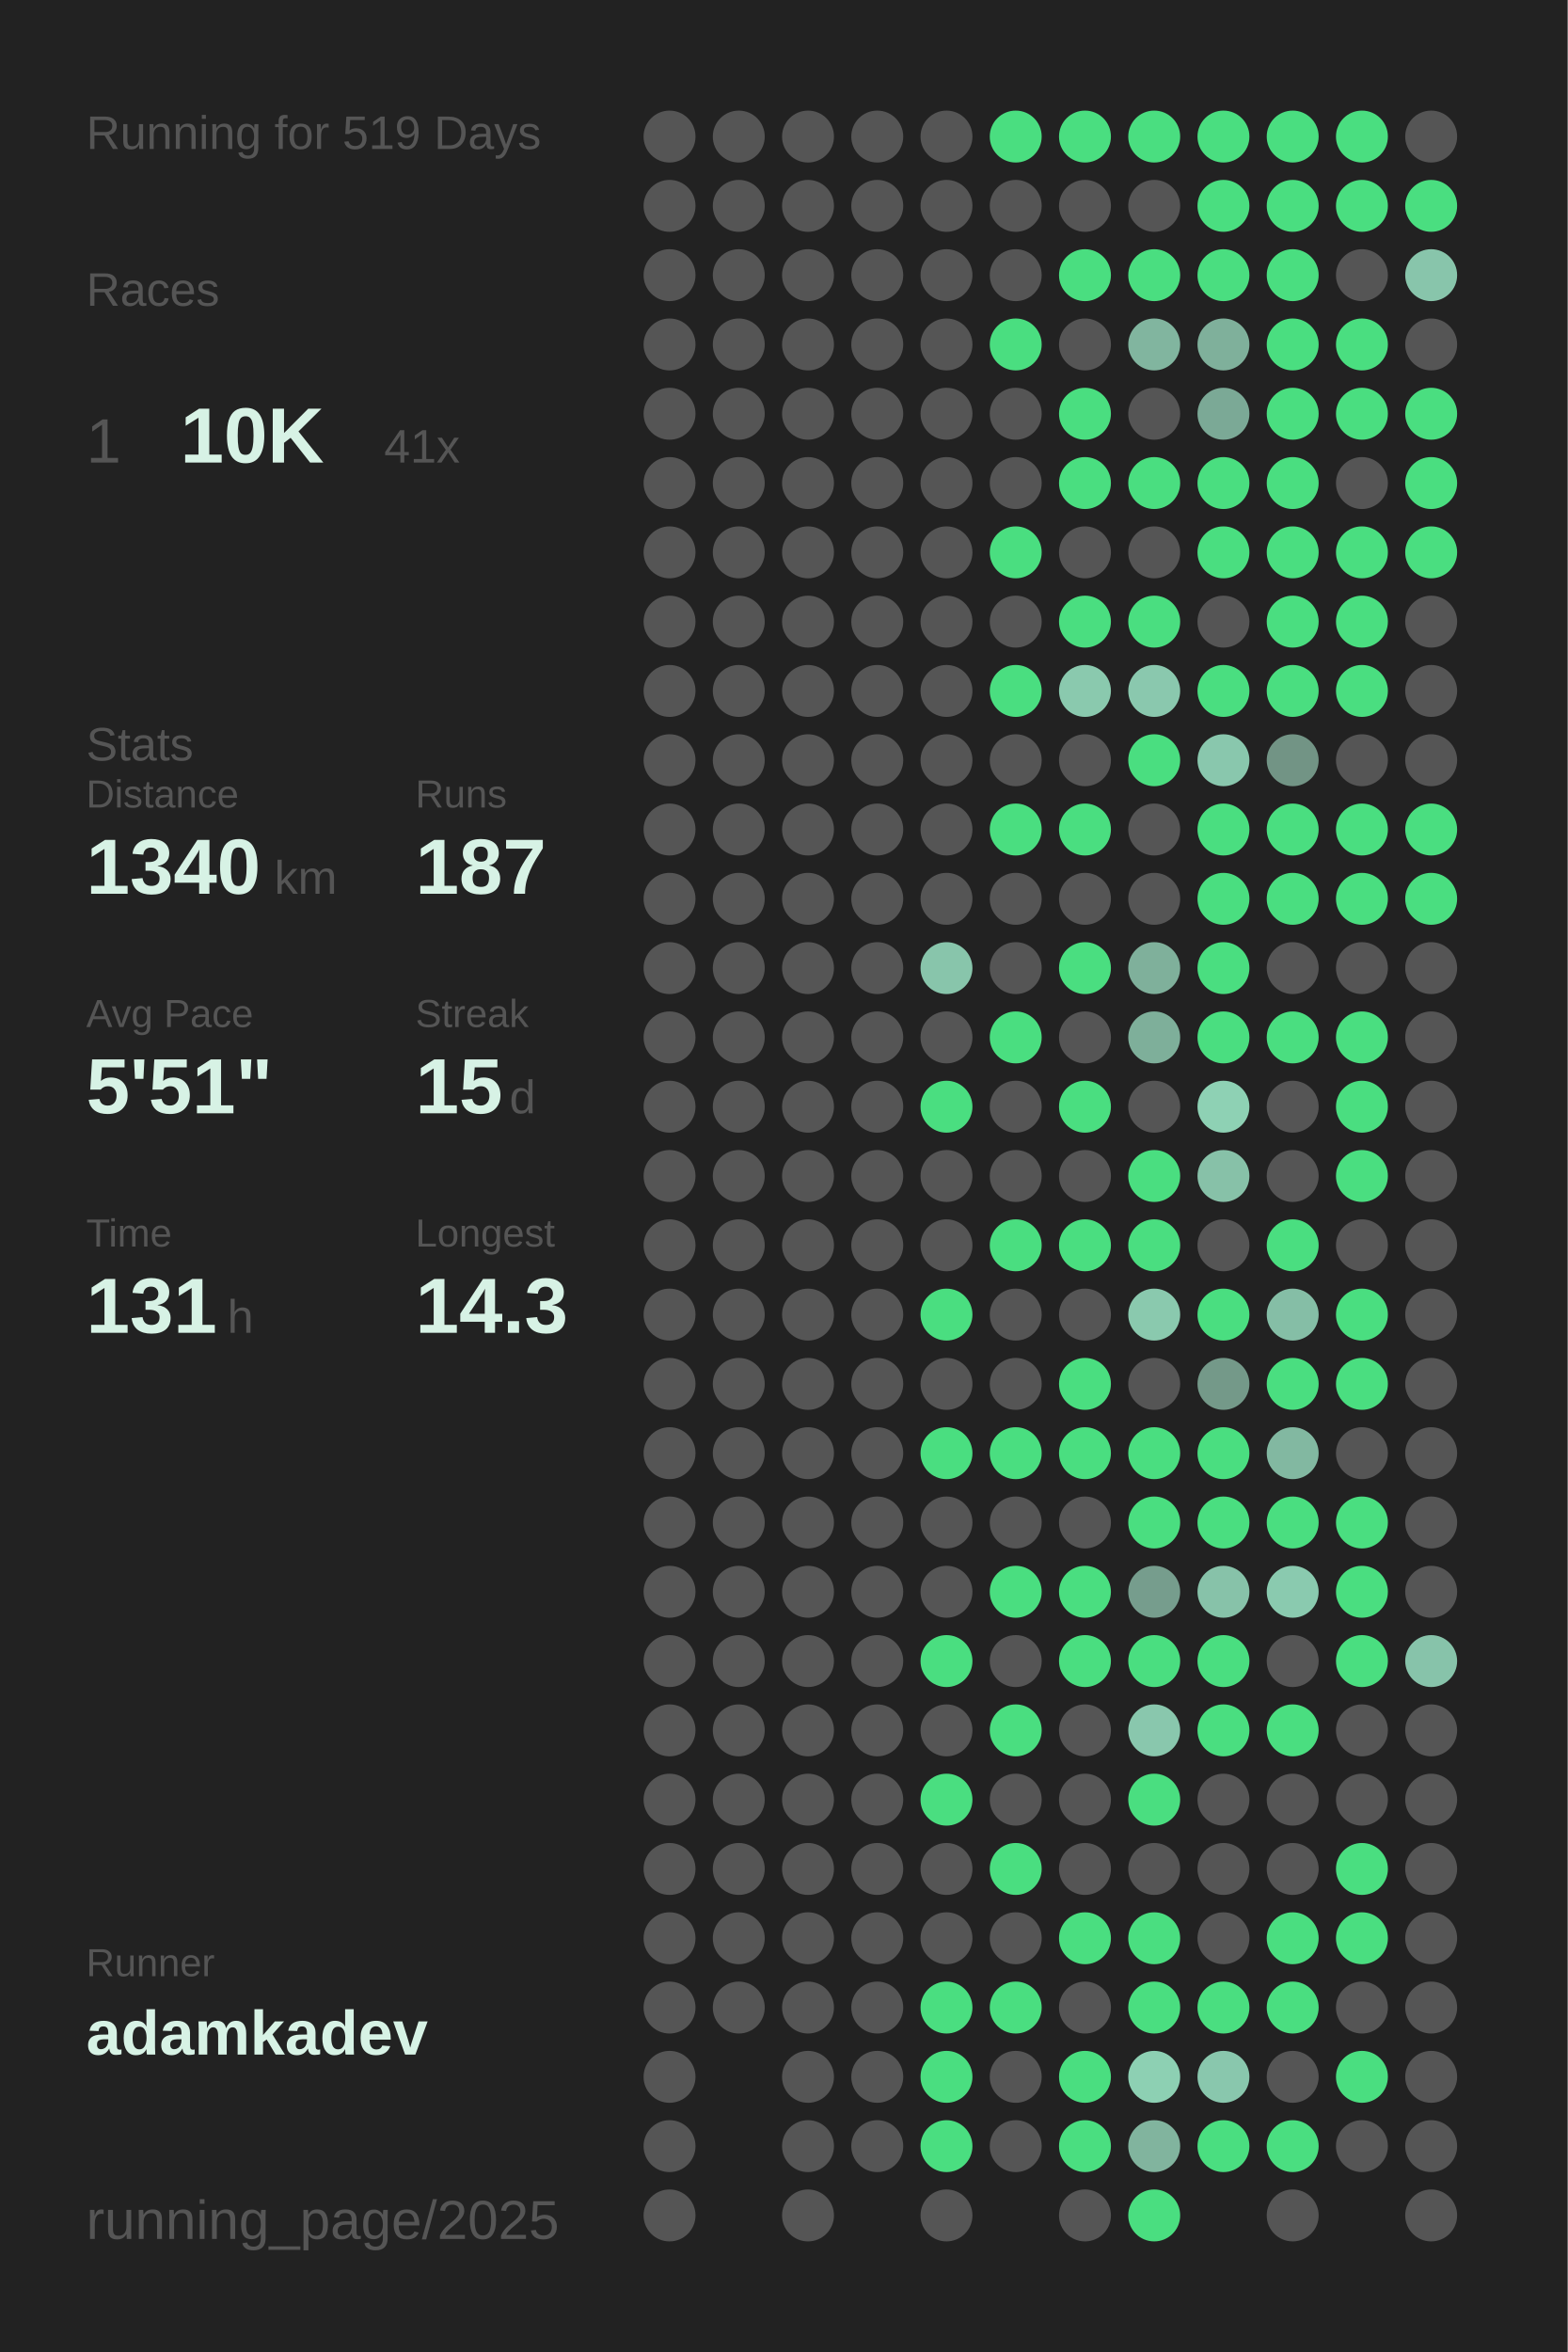
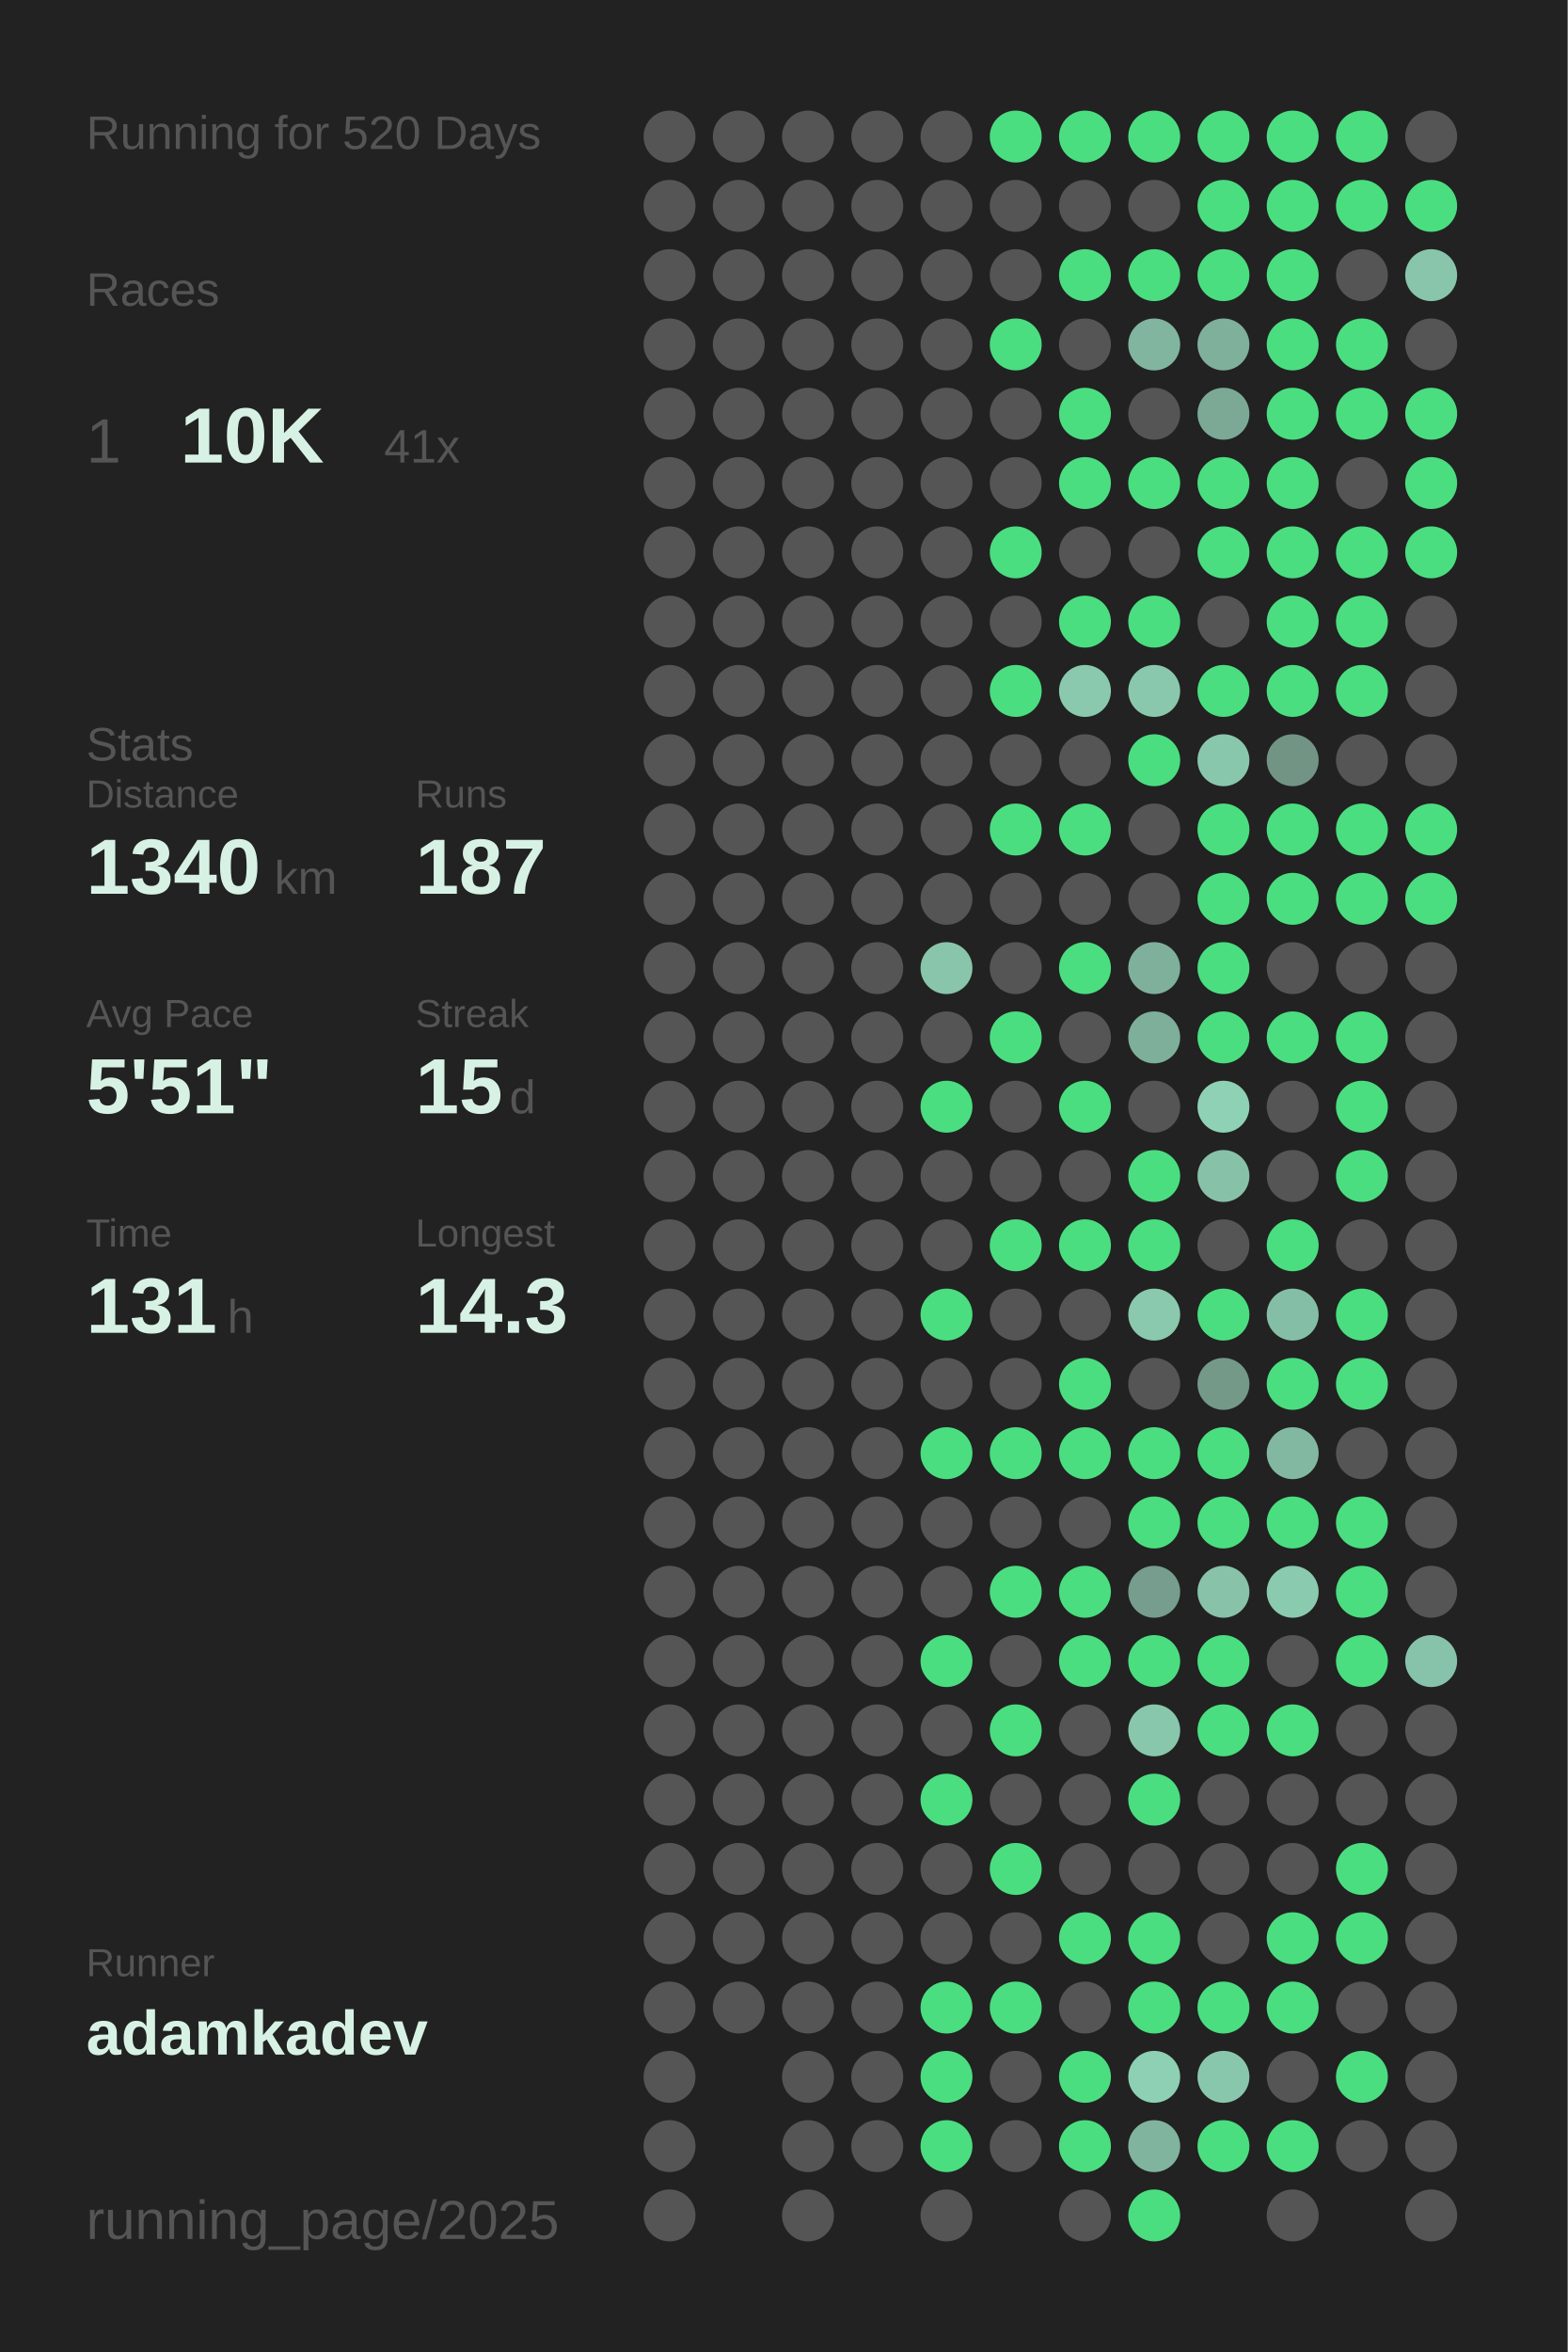
<svg xmlns="http://www.w3.org/2000/svg" baseProfile="full" height="300mm" version="1.1" viewBox="0,0,200,300" width="200mm">
  <defs />
  <rect fill="#222222" height="300" width="200" x="0" y="0" />
-   <text fill="#555555" style="font-size:6px; font-family:Arial;" x="11" y="19">Running for 519 Days</text>
+   <text fill="#555555" style="font-size:6px; font-family:Arial;" x="11" y="19">Running for 520 Days</text>
  <text fill="#555555" style="font-size:6px; font-family:Arial;" x="11" y="39">Races</text>
  <text fill="#555555" style="font-size:8px; font-family:Arial;" x="11" y="59">1</text>
  <text fill="#D7F2E5" style="font-size:10px; font-family:Arial; font-weight:bold;" x="23" y="59">10K</text>
  <text fill="#555555" style="font-size:6px; font-family:Arial;" x="49" y="59">41x</text>
  <text fill="#555555" style="font-size:6px; font-family:Arial;" x="11" y="97">Stats</text>
  <text fill="#555555" style="font-size:5px; font-family:Arial;" x="11" y="103">Distance</text>
  <text fill="#D7F2E5" style="font-size:10px; font-family:Arial; font-weight:bold;" x="11" y="114">1340</text>
  <text fill="#555555" style="font-size:6px; font-family:Arial;" x="35" y="114">km</text>
  <text fill="#555555" style="font-size:5px; font-family:Arial;" x="53" y="103">Runs</text>
  <text fill="#D7F2E5" style="font-size:10px; font-family:Arial; font-weight:bold;" x="53" y="114">187</text>
  <text fill="#555555" style="font-size:5px; font-family:Arial;" x="11" y="131">Avg Pace</text>
  <text fill="#D7F2E5" style="font-size:10px; font-family:Arial; font-weight:bold;" x="11" y="142">5'51"</text>
  <text fill="#555555" style="font-size:5px; font-family:Arial;" x="53" y="131">Streak</text>
  <text fill="#D7F2E5" style="font-size:10px; font-family:Arial; font-weight:bold;" x="53" y="142">15</text>
  <text fill="#555555" style="font-size:6px; font-family:Arial;" x="65" y="142">d</text>
  <text fill="#555555" style="font-size:5px; font-family:Arial;" x="11" y="159">Time</text>
  <text fill="#D7F2E5" style="font-size:10px; font-family:Arial; font-weight:bold;" x="11" y="170">131</text>
  <text fill="#555555" style="font-size:6px; font-family:Arial;" x="29" y="170">h</text>
  <text fill="#555555" style="font-size:5px; font-family:Arial;" x="53" y="159">Longest</text>
  <text fill="#D7F2E5" style="font-size:10px; font-family:Arial; font-weight:bold;" x="53" y="170">14.3</text>
  <text fill="#555555" style="font-size:5px; font-family:Arial;" x="11" y="252.065">Runner</text>
  <text fill="#D7F2E5" style="font-size:8px; font-family:Arial; font-weight:bold;" x="11" y="262.065">adamkadev</text>
  <text fill="#555555" style="font-size:7px; font-family:Arial;" x="11" y="285.581">running_page/2025</text>
  <circle cx="85.417" cy="17.419" fill="#555555" r="3.312" />
  <circle cx="85.417" cy="26.258" fill="#555555" r="3.312" />
  <circle cx="85.417" cy="35.097" fill="#555555" r="3.312" />
  <circle cx="85.417" cy="43.935" fill="#555555" r="3.312" />
  <circle cx="85.417" cy="52.774" fill="#555555" r="3.312" />
  <circle cx="85.417" cy="61.613" fill="#555555" r="3.312" />
  <circle cx="85.417" cy="70.452" fill="#555555" r="3.312" />
  <circle cx="85.417" cy="79.29" fill="#555555" r="3.312" />
  <circle cx="85.417" cy="88.129" fill="#555555" r="3.312" />
  <circle cx="85.417" cy="96.968" fill="#555555" r="3.312" />
  <circle cx="85.417" cy="105.806" fill="#555555" r="3.312" />
  <circle cx="85.417" cy="114.645" fill="#555555" r="3.312" />
  <circle cx="85.417" cy="123.484" fill="#555555" r="3.312" />
  <circle cx="85.417" cy="132.323" fill="#555555" r="3.312" />
  <circle cx="85.417" cy="141.161" fill="#555555" r="3.312" />
  <circle cx="85.417" cy="150" fill="#555555" r="3.312" />
  <circle cx="85.417" cy="158.839" fill="#555555" r="3.312" />
  <circle cx="85.417" cy="167.677" fill="#555555" r="3.312" />
  <circle cx="85.417" cy="176.516" fill="#555555" r="3.312" />
  <circle cx="85.417" cy="185.355" fill="#555555" r="3.312" />
  <circle cx="85.417" cy="194.194" fill="#555555" r="3.312" />
  <circle cx="85.417" cy="203.032" fill="#555555" r="3.312" />
  <circle cx="85.417" cy="211.871" fill="#555555" r="3.312" />
  <circle cx="85.417" cy="220.71" fill="#555555" r="3.312" />
  <circle cx="85.417" cy="229.548" fill="#555555" r="3.312" />
  <circle cx="85.417" cy="238.387" fill="#555555" r="3.312" />
  <circle cx="85.417" cy="247.226" fill="#555555" r="3.312" />
  <circle cx="85.417" cy="256.065" fill="#555555" r="3.312" />
  <circle cx="85.417" cy="264.903" fill="#555555" r="3.312" />
  <circle cx="85.417" cy="273.742" fill="#555555" r="3.312" />
  <circle cx="85.417" cy="282.581" fill="#555555" r="3.312" />
  <circle cx="94.25" cy="17.419" fill="#555555" r="3.312" />
  <circle cx="94.25" cy="26.258" fill="#555555" r="3.312" />
  <circle cx="94.25" cy="35.097" fill="#555555" r="3.312" />
  <circle cx="94.25" cy="43.935" fill="#555555" r="3.312" />
  <circle cx="94.25" cy="52.774" fill="#555555" r="3.312" />
  <circle cx="94.25" cy="61.613" fill="#555555" r="3.312" />
  <circle cx="94.25" cy="70.452" fill="#555555" r="3.312" />
  <circle cx="94.25" cy="79.29" fill="#555555" r="3.312" />
  <circle cx="94.25" cy="88.129" fill="#555555" r="3.312" />
  <circle cx="94.25" cy="96.968" fill="#555555" r="3.312" />
  <circle cx="94.25" cy="105.806" fill="#555555" r="3.312" />
  <circle cx="94.25" cy="114.645" fill="#555555" r="3.312" />
  <circle cx="94.25" cy="123.484" fill="#555555" r="3.312" />
  <circle cx="94.25" cy="132.323" fill="#555555" r="3.312" />
  <circle cx="94.25" cy="141.161" fill="#555555" r="3.312" />
  <circle cx="94.25" cy="150" fill="#555555" r="3.312" />
  <circle cx="94.25" cy="158.839" fill="#555555" r="3.312" />
  <circle cx="94.25" cy="167.677" fill="#555555" r="3.312" />
  <circle cx="94.25" cy="176.516" fill="#555555" r="3.312" />
  <circle cx="94.25" cy="185.355" fill="#555555" r="3.312" />
  <circle cx="94.25" cy="194.194" fill="#555555" r="3.312" />
  <circle cx="94.25" cy="203.032" fill="#555555" r="3.312" />
  <circle cx="94.25" cy="211.871" fill="#555555" r="3.312" />
  <circle cx="94.25" cy="220.71" fill="#555555" r="3.312" />
  <circle cx="94.25" cy="229.548" fill="#555555" r="3.312" />
  <circle cx="94.25" cy="238.387" fill="#555555" r="3.312" />
  <circle cx="94.25" cy="247.226" fill="#555555" r="3.312" />
  <circle cx="94.25" cy="256.065" fill="#555555" r="3.312" />
  <circle cx="103.083" cy="17.419" fill="#555555" r="3.312" />
  <circle cx="103.083" cy="26.258" fill="#555555" r="3.312" />
  <circle cx="103.083" cy="35.097" fill="#555555" r="3.312" />
  <circle cx="103.083" cy="43.935" fill="#555555" r="3.312" />
  <circle cx="103.083" cy="52.774" fill="#555555" r="3.312" />
  <circle cx="103.083" cy="61.613" fill="#555555" r="3.312" />
  <circle cx="103.083" cy="70.452" fill="#555555" r="3.312" />
  <circle cx="103.083" cy="79.29" fill="#555555" r="3.312" />
  <circle cx="103.083" cy="88.129" fill="#555555" r="3.312" />
  <circle cx="103.083" cy="96.968" fill="#555555" r="3.312" />
  <circle cx="103.083" cy="105.806" fill="#555555" r="3.312" />
  <circle cx="103.083" cy="114.645" fill="#555555" r="3.312" />
  <circle cx="103.083" cy="123.484" fill="#555555" r="3.312" />
  <circle cx="103.083" cy="132.323" fill="#555555" r="3.312" />
  <circle cx="103.083" cy="141.161" fill="#555555" r="3.312" />
  <circle cx="103.083" cy="150" fill="#555555" r="3.312" />
  <circle cx="103.083" cy="158.839" fill="#555555" r="3.312" />
  <circle cx="103.083" cy="167.677" fill="#555555" r="3.312" />
  <circle cx="103.083" cy="176.516" fill="#555555" r="3.312" />
  <circle cx="103.083" cy="185.355" fill="#555555" r="3.312" />
  <circle cx="103.083" cy="194.194" fill="#555555" r="3.312" />
  <circle cx="103.083" cy="203.032" fill="#555555" r="3.312" />
  <circle cx="103.083" cy="211.871" fill="#555555" r="3.312" />
  <circle cx="103.083" cy="220.71" fill="#555555" r="3.312" />
  <circle cx="103.083" cy="229.548" fill="#555555" r="3.312" />
  <circle cx="103.083" cy="238.387" fill="#555555" r="3.312" />
  <circle cx="103.083" cy="247.226" fill="#555555" r="3.312" />
  <circle cx="103.083" cy="256.065" fill="#555555" r="3.312" />
  <circle cx="103.083" cy="264.903" fill="#555555" r="3.312" />
  <circle cx="103.083" cy="273.742" fill="#555555" r="3.312" />
  <circle cx="103.083" cy="282.581" fill="#555555" r="3.312" />
  <circle cx="111.917" cy="17.419" fill="#555555" r="3.312" />
  <circle cx="111.917" cy="26.258" fill="#555555" r="3.312" />
  <circle cx="111.917" cy="35.097" fill="#555555" r="3.312" />
  <circle cx="111.917" cy="43.935" fill="#555555" r="3.312" />
  <circle cx="111.917" cy="52.774" fill="#555555" r="3.312" />
  <circle cx="111.917" cy="61.613" fill="#555555" r="3.312" />
  <circle cx="111.917" cy="70.452" fill="#555555" r="3.312" />
  <circle cx="111.917" cy="79.29" fill="#555555" r="3.312" />
  <circle cx="111.917" cy="88.129" fill="#555555" r="3.312" />
  <circle cx="111.917" cy="96.968" fill="#555555" r="3.312" />
  <circle cx="111.917" cy="105.806" fill="#555555" r="3.312" />
  <circle cx="111.917" cy="114.645" fill="#555555" r="3.312" />
  <circle cx="111.917" cy="123.484" fill="#555555" r="3.312" />
  <circle cx="111.917" cy="132.323" fill="#555555" r="3.312" />
  <circle cx="111.917" cy="141.161" fill="#555555" r="3.312" />
  <circle cx="111.917" cy="150" fill="#555555" r="3.312" />
  <circle cx="111.917" cy="158.839" fill="#555555" r="3.312" />
  <circle cx="111.917" cy="167.677" fill="#555555" r="3.312" />
  <circle cx="111.917" cy="176.516" fill="#555555" r="3.312" />
  <circle cx="111.917" cy="185.355" fill="#555555" r="3.312" />
  <circle cx="111.917" cy="194.194" fill="#555555" r="3.312" />
  <circle cx="111.917" cy="203.032" fill="#555555" r="3.312" />
  <circle cx="111.917" cy="211.871" fill="#555555" r="3.312" />
  <circle cx="111.917" cy="220.71" fill="#555555" r="3.312" />
  <circle cx="111.917" cy="229.548" fill="#555555" r="3.312" />
  <circle cx="111.917" cy="238.387" fill="#555555" r="3.312" />
  <circle cx="111.917" cy="247.226" fill="#555555" r="3.312" />
  <circle cx="111.917" cy="256.065" fill="#555555" r="3.312" />
  <circle cx="111.917" cy="264.903" fill="#555555" r="3.312" />
  <circle cx="111.917" cy="273.742" fill="#555555" r="3.312" />
  <circle cx="120.75" cy="17.419" fill="#555555" r="3.312" />
  <circle cx="120.75" cy="26.258" fill="#555555" r="3.312" />
  <circle cx="120.75" cy="35.097" fill="#555555" r="3.312" />
  <circle cx="120.75" cy="43.935" fill="#555555" r="3.312" />
  <circle cx="120.75" cy="52.774" fill="#555555" r="3.312" />
  <circle cx="120.75" cy="61.613" fill="#555555" r="3.312" />
  <circle cx="120.75" cy="70.452" fill="#555555" r="3.312" />
  <circle cx="120.75" cy="79.29" fill="#555555" r="3.312" />
  <circle cx="120.75" cy="88.129" fill="#555555" r="3.312" />
  <circle cx="120.75" cy="96.968" fill="#555555" r="3.312" />
  <circle cx="120.75" cy="105.806" fill="#555555" r="3.312" />
  <circle cx="120.75" cy="114.645" fill="#555555" r="3.312" />
  <circle cx="120.75" cy="123.484" fill="#88c5ab" r="3.312" />
  <circle cx="120.75" cy="132.323" fill="#555555" r="3.312" />
  <circle cx="120.75" cy="141.161" fill="#4ADE80" r="3.312" />
  <circle cx="120.75" cy="150" fill="#555555" r="3.312" />
  <circle cx="120.75" cy="158.839" fill="#555555" r="3.312" />
  <circle cx="120.75" cy="167.677" fill="#4ADE80" r="3.312" />
  <circle cx="120.75" cy="176.516" fill="#555555" r="3.312" />
  <circle cx="120.75" cy="185.355" fill="#4ADE80" r="3.312" />
  <circle cx="120.75" cy="194.194" fill="#555555" r="3.312" />
  <circle cx="120.75" cy="203.032" fill="#555555" r="3.312" />
  <circle cx="120.75" cy="211.871" fill="#4ADE80" r="3.312" />
  <circle cx="120.75" cy="220.71" fill="#555555" r="3.312" />
  <circle cx="120.75" cy="229.548" fill="#4ADE80" r="3.312" />
  <circle cx="120.75" cy="238.387" fill="#555555" r="3.312" />
  <circle cx="120.75" cy="247.226" fill="#555555" r="3.312" />
  <circle cx="120.75" cy="256.065" fill="#4ADE80" r="3.312" />
  <circle cx="120.75" cy="264.903" fill="#4ADE80" r="3.312" />
  <circle cx="120.75" cy="273.742" fill="#4ADE80" r="3.312" />
  <circle cx="120.75" cy="282.581" fill="#555555" r="3.312" />
  <circle cx="129.583" cy="17.419" fill="#4ADE80" r="3.312" />
  <circle cx="129.583" cy="26.258" fill="#555555" r="3.312" />
  <circle cx="129.583" cy="35.097" fill="#555555" r="3.312" />
  <circle cx="129.583" cy="43.935" fill="#4ADE80" r="3.312" />
  <circle cx="129.583" cy="52.774" fill="#555555" r="3.312" />
  <circle cx="129.583" cy="61.613" fill="#555555" r="3.312" />
  <circle cx="129.583" cy="70.452" fill="#4ADE80" r="3.312" />
  <circle cx="129.583" cy="79.29" fill="#555555" r="3.312" />
  <circle cx="129.583" cy="88.129" fill="#4ADE80" r="3.312" />
  <circle cx="129.583" cy="96.968" fill="#555555" r="3.312" />
  <circle cx="129.583" cy="105.806" fill="#4ADE80" r="3.312" />
  <circle cx="129.583" cy="114.645" fill="#555555" r="3.312" />
  <circle cx="129.583" cy="123.484" fill="#555555" r="3.312" />
  <circle cx="129.583" cy="132.323" fill="#4ADE80" r="3.312" />
  <circle cx="129.583" cy="141.161" fill="#555555" r="3.312" />
  <circle cx="129.583" cy="150" fill="#555555" r="3.312" />
  <circle cx="129.583" cy="158.839" fill="#4ADE80" r="3.312" />
  <circle cx="129.583" cy="167.677" fill="#555555" r="3.312" />
  <circle cx="129.583" cy="176.516" fill="#555555" r="3.312" />
  <circle cx="129.583" cy="185.355" fill="#4ADE80" r="3.312" />
  <circle cx="129.583" cy="194.194" fill="#555555" r="3.312" />
  <circle cx="129.583" cy="203.032" fill="#4ADE80" r="3.312" />
  <circle cx="129.583" cy="211.871" fill="#555555" r="3.312" />
  <circle cx="129.583" cy="220.71" fill="#4ADE80" r="3.312" />
  <circle cx="129.583" cy="229.548" fill="#555555" r="3.312" />
  <circle cx="129.583" cy="238.387" fill="#4ADE80" r="3.312" />
  <circle cx="129.583" cy="247.226" fill="#555555" r="3.312" />
  <circle cx="129.583" cy="256.065" fill="#4ADE80" r="3.312" />
  <circle cx="129.583" cy="264.903" fill="#555555" r="3.312" />
  <circle cx="129.583" cy="273.742" fill="#555555" r="3.312" />
  <circle cx="138.417" cy="17.419" fill="#4ADE80" r="3.312" />
  <circle cx="138.417" cy="26.258" fill="#555555" r="3.312" />
  <circle cx="138.417" cy="35.097" fill="#4ADE80" r="3.312" />
  <circle cx="138.417" cy="43.935" fill="#555555" r="3.312" />
  <circle cx="138.417" cy="52.774" fill="#4ADE80" r="3.312" />
  <circle cx="138.417" cy="61.613" fill="#4ADE80" r="3.312" />
  <circle cx="138.417" cy="70.452" fill="#555555" r="3.312" />
  <circle cx="138.417" cy="79.29" fill="#4ADE80" r="3.312" />
  <circle cx="138.417" cy="88.129" fill="#8ac9ae" r="3.312" />
  <circle cx="138.417" cy="96.968" fill="#555555" r="3.312" />
  <circle cx="138.417" cy="105.806" fill="#4ADE80" r="3.312" />
  <circle cx="138.417" cy="114.645" fill="#555555" r="3.312" />
  <circle cx="138.417" cy="123.484" fill="#4ADE80" r="3.312" />
  <circle cx="138.417" cy="132.323" fill="#555555" r="3.312" />
  <circle cx="138.417" cy="141.161" fill="#4ADE80" r="3.312" />
  <circle cx="138.417" cy="150" fill="#555555" r="3.312" />
  <circle cx="138.417" cy="158.839" fill="#4ADE80" r="3.312" />
  <circle cx="138.417" cy="167.677" fill="#555555" r="3.312" />
  <circle cx="138.417" cy="176.516" fill="#4ADE80" r="3.312" />
  <circle cx="138.417" cy="185.355" fill="#4ADE80" r="3.312" />
  <circle cx="138.417" cy="194.194" fill="#555555" r="3.312" />
  <circle cx="138.417" cy="203.032" fill="#4ADE80" r="3.312" />
  <circle cx="138.417" cy="211.871" fill="#4ADE80" r="3.312" />
  <circle cx="138.417" cy="220.71" fill="#555555" r="3.312" />
  <circle cx="138.417" cy="229.548" fill="#555555" r="3.312" />
  <circle cx="138.417" cy="238.387" fill="#555555" r="3.312" />
  <circle cx="138.417" cy="247.226" fill="#4ADE80" r="3.312" />
  <circle cx="138.417" cy="256.065" fill="#555555" r="3.312" />
  <circle cx="138.417" cy="264.903" fill="#4ADE80" r="3.312" />
  <circle cx="138.417" cy="273.742" fill="#4ADE80" r="3.312" />
  <circle cx="138.417" cy="282.581" fill="#555555" r="3.312" />
  <circle cx="147.25" cy="17.419" fill="#4ADE80" r="3.312" />
  <circle cx="147.25" cy="26.258" fill="#555555" r="3.312" />
  <circle cx="147.25" cy="35.097" fill="#4ADE80" r="3.312" />
  <circle cx="147.25" cy="43.935" fill="#81b59f" r="3.312" />
  <circle cx="147.25" cy="52.774" fill="#555555" r="3.312" />
  <circle cx="147.25" cy="61.613" fill="#4ADE80" r="3.312" />
  <circle cx="147.25" cy="70.452" fill="#555555" r="3.312" />
  <circle cx="147.25" cy="79.29" fill="#4ADE80" r="3.312" />
  <circle cx="147.25" cy="88.129" fill="#8ac8ae" r="3.312" />
  <circle cx="147.25" cy="96.968" fill="#4ADE80" r="3.312" />
  <circle cx="147.25" cy="105.806" fill="#555555" r="3.312" />
  <circle cx="147.25" cy="114.645" fill="#555555" r="3.312" />
  <circle cx="147.25" cy="123.484" fill="#7fb09b" r="3.312" />
  <circle cx="147.25" cy="132.323" fill="#7eaf9a" r="3.312" />
  <circle cx="147.25" cy="141.161" fill="#555555" r="3.312" />
  <circle cx="147.25" cy="150" fill="#4ADE80" r="3.312" />
  <circle cx="147.25" cy="158.839" fill="#4ADE80" r="3.312" />
  <circle cx="147.25" cy="167.677" fill="#8ac9ae" r="3.312" />
  <circle cx="147.25" cy="176.516" fill="#555555" r="3.312" />
  <circle cx="147.25" cy="185.355" fill="#4ADE80" r="3.312" />
  <circle cx="147.25" cy="194.194" fill="#4ADE80" r="3.312" />
  <circle cx="147.25" cy="203.032" fill="#769d8d" r="3.312" />
  <circle cx="147.25" cy="211.871" fill="#4ADE80" r="3.312" />
  <circle cx="147.25" cy="220.71" fill="#89c7ad" r="3.312" />
  <circle cx="147.25" cy="229.548" fill="#4ADE80" r="3.312" />
  <circle cx="147.25" cy="238.387" fill="#555555" r="3.312" />
  <circle cx="147.25" cy="247.226" fill="#4ADE80" r="3.312" />
  <circle cx="147.25" cy="256.065" fill="#4ADE80" r="3.312" />
  <circle cx="147.25" cy="264.903" fill="#8dd0b3" r="3.312" />
  <circle cx="147.25" cy="273.742" fill="#81b49e" r="3.312" />
  <circle cx="147.25" cy="282.581" fill="#4ADE80" r="3.312" />
  <circle cx="156.083" cy="17.419" fill="#4ADE80" r="3.312" />
  <circle cx="156.083" cy="26.258" fill="#4ADE80" r="3.312" />
  <circle cx="156.083" cy="35.097" fill="#4ADE80" r="3.312" />
  <circle cx="156.083" cy="43.935" fill="#7fb09b" r="3.312" />
  <circle cx="156.083" cy="52.774" fill="#7ba996" r="3.312" />
  <circle cx="156.083" cy="61.613" fill="#4ADE80" r="3.312" />
  <circle cx="156.083" cy="70.452" fill="#4ADE80" r="3.312" />
  <circle cx="156.083" cy="79.29" fill="#555555" r="3.312" />
  <circle cx="156.083" cy="88.129" fill="#4ADE80" r="3.312" />
  <circle cx="156.083" cy="96.968" fill="#89c7ad" r="3.312" />
  <circle cx="156.083" cy="105.806" fill="#4ADE80" r="3.312" />
  <circle cx="156.083" cy="114.645" fill="#4ADE80" r="3.312" />
  <circle cx="156.083" cy="123.484" fill="#4ADE80" r="3.312" />
  <circle cx="156.083" cy="132.323" fill="#4ADE80" r="3.312" />
  <circle cx="156.083" cy="141.161" fill="#8ed1b4" r="3.312" />
  <circle cx="156.083" cy="150" fill="#87c1a8" r="3.312" />
  <circle cx="156.083" cy="158.839" fill="#555555" r="3.312" />
  <circle cx="156.083" cy="167.677" fill="#4ADE80" r="3.312" />
  <circle cx="156.083" cy="176.516" fill="#749989" r="3.312" />
  <circle cx="156.083" cy="185.355" fill="#4ADE80" r="3.312" />
  <circle cx="156.083" cy="194.194" fill="#4ADE80" r="3.312" />
  <circle cx="156.083" cy="203.032" fill="#87c2a9" r="3.312" />
  <circle cx="156.083" cy="211.871" fill="#4ADE80" r="3.312" />
  <circle cx="156.083" cy="220.71" fill="#4ADE80" r="3.312" />
  <circle cx="156.083" cy="229.548" fill="#555555" r="3.312" />
  <circle cx="156.083" cy="238.387" fill="#555555" r="3.312" />
  <circle cx="156.083" cy="247.226" fill="#555555" r="3.312" />
  <circle cx="156.083" cy="256.065" fill="#4ADE80" r="3.312" />
  <circle cx="156.083" cy="264.903" fill="#89c7ad" r="3.312" />
  <circle cx="156.083" cy="273.742" fill="#4ADE80" r="3.312" />
  <circle cx="164.917" cy="17.419" fill="#4ADE80" r="3.312" />
  <circle cx="164.917" cy="26.258" fill="#4ADE80" r="3.312" />
  <circle cx="164.917" cy="35.097" fill="#4ADE80" r="3.312" />
  <circle cx="164.917" cy="43.935" fill="#4ADE80" r="3.312" />
  <circle cx="164.917" cy="52.774" fill="#4ADE80" r="3.312" />
  <circle cx="164.917" cy="61.613" fill="#4ADE80" r="3.312" />
  <circle cx="164.917" cy="70.452" fill="#4ADE80" r="3.312" />
  <circle cx="164.917" cy="79.29" fill="#4ADE80" r="3.312" />
  <circle cx="164.917" cy="88.129" fill="#4ADE80" r="3.312" />
  <circle cx="164.917" cy="96.968" fill="#729485" r="3.312" />
  <circle cx="164.917" cy="105.806" fill="#4ADE80" r="3.312" />
  <circle cx="164.917" cy="114.645" fill="#4ADE80" r="3.312" />
  <circle cx="164.917" cy="123.484" fill="#555555" r="3.312" />
  <circle cx="164.917" cy="132.323" fill="#4ADE80" r="3.312" />
  <circle cx="164.917" cy="141.161" fill="#555555" r="3.312" />
  <circle cx="164.917" cy="150" fill="#555555" r="3.312" />
  <circle cx="164.917" cy="158.839" fill="#4ADE80" r="3.312" />
  <circle cx="164.917" cy="167.677" fill="#85bea6" r="3.312" />
  <circle cx="164.917" cy="176.516" fill="#4ADE80" r="3.312" />
  <circle cx="164.917" cy="185.355" fill="#82b8a1" r="3.312" />
  <circle cx="164.917" cy="194.194" fill="#4ADE80" r="3.312" />
  <circle cx="164.917" cy="203.032" fill="#8acaaf" r="3.312" />
  <circle cx="164.917" cy="211.871" fill="#555555" r="3.312" />
  <circle cx="164.917" cy="220.71" fill="#4ADE80" r="3.312" />
  <circle cx="164.917" cy="229.548" fill="#555555" r="3.312" />
  <circle cx="164.917" cy="238.387" fill="#555555" r="3.312" />
  <circle cx="164.917" cy="247.226" fill="#4ADE80" r="3.312" />
  <circle cx="164.917" cy="256.065" fill="#4ADE80" r="3.312" />
  <circle cx="164.917" cy="264.903" fill="#555555" r="3.312" />
  <circle cx="164.917" cy="273.742" fill="#4ADE80" r="3.312" />
  <circle cx="164.917" cy="282.581" fill="#555555" r="3.312" />
  <circle cx="173.75" cy="17.419" fill="#4ADE80" r="3.312" />
  <circle cx="173.75" cy="26.258" fill="#4ADE80" r="3.312" />
  <circle cx="173.75" cy="35.097" fill="#555555" r="3.312" />
  <circle cx="173.75" cy="43.935" fill="#4ADE80" r="3.312" />
  <circle cx="173.75" cy="52.774" fill="#4ADE80" r="3.312" />
  <circle cx="173.75" cy="61.613" fill="#555555" r="3.312" />
  <circle cx="173.75" cy="70.452" fill="#4ADE80" r="3.312" />
  <circle cx="173.75" cy="79.29" fill="#4ADE80" r="3.312" />
  <circle cx="173.75" cy="88.129" fill="#4ADE80" r="3.312" />
  <circle cx="173.75" cy="96.968" fill="#555555" r="3.312" />
  <circle cx="173.75" cy="105.806" fill="#4ADE80" r="3.312" />
  <circle cx="173.75" cy="114.645" fill="#4ADE80" r="3.312" />
  <circle cx="173.75" cy="123.484" fill="#555555" r="3.312" />
  <circle cx="173.75" cy="132.323" fill="#4ADE80" r="3.312" />
  <circle cx="173.75" cy="141.161" fill="#4ADE80" r="3.312" />
  <circle cx="173.75" cy="150" fill="#4ADE80" r="3.312" />
  <circle cx="173.75" cy="158.839" fill="#555555" r="3.312" />
  <circle cx="173.75" cy="167.677" fill="#4ADE80" r="3.312" />
  <circle cx="173.75" cy="176.516" fill="#4ADE80" r="3.312" />
  <circle cx="173.75" cy="185.355" fill="#555555" r="3.312" />
  <circle cx="173.75" cy="194.194" fill="#4ADE80" r="3.312" />
  <circle cx="173.75" cy="203.032" fill="#4ADE80" r="3.312" />
  <circle cx="173.75" cy="211.871" fill="#4ADE80" r="3.312" />
  <circle cx="173.75" cy="220.71" fill="#555555" r="3.312" />
  <circle cx="173.75" cy="229.548" fill="#555555" r="3.312" />
  <circle cx="173.75" cy="238.387" fill="#4ADE80" r="3.312" />
  <circle cx="173.75" cy="247.226" fill="#4ADE80" r="3.312" />
  <circle cx="173.75" cy="256.065" fill="#555555" r="3.312" />
  <circle cx="173.75" cy="264.903" fill="#4ADE80" r="3.312" />
  <circle cx="173.75" cy="273.742" fill="#555555" r="3.312" />
  <circle cx="182.583" cy="17.419" fill="#555555" r="3.312" />
  <circle cx="182.583" cy="26.258" fill="#4ADE80" r="3.312" />
  <circle cx="182.583" cy="35.097" fill="#88c5ab" r="3.312" />
  <circle cx="182.583" cy="43.935" fill="#555555" r="3.312" />
  <circle cx="182.583" cy="52.774" fill="#4ADE80" r="3.312" />
  <circle cx="182.583" cy="61.613" fill="#4ADE80" r="3.312" />
  <circle cx="182.583" cy="70.452" fill="#4ADE80" r="3.312" />
  <circle cx="182.583" cy="79.29" fill="#555555" r="3.312" />
  <circle cx="182.583" cy="88.129" fill="#555555" r="3.312" />
  <circle cx="182.583" cy="96.968" fill="#555555" r="3.312" />
  <circle cx="182.583" cy="105.806" fill="#4ADE80" r="3.312" />
  <circle cx="182.583" cy="114.645" fill="#4ADE80" r="3.312" />
  <circle cx="182.583" cy="123.484" fill="#555555" r="3.312" />
  <circle cx="182.583" cy="132.323" fill="#555555" r="3.312" />
  <circle cx="182.583" cy="141.161" fill="#555555" r="3.312" />
  <circle cx="182.583" cy="150" fill="#555555" r="3.312" />
  <circle cx="182.583" cy="158.839" fill="#555555" r="3.312" />
  <circle cx="182.583" cy="167.677" fill="#555555" r="3.312" />
  <circle cx="182.583" cy="176.516" fill="#555555" r="3.312" />
  <circle cx="182.583" cy="185.355" fill="#555555" r="3.312" />
  <circle cx="182.583" cy="194.194" fill="#555555" r="3.312" />
  <circle cx="182.583" cy="203.032" fill="#555555" r="3.312" />
  <circle cx="182.583" cy="211.871" fill="#87c3aa" r="3.312" />
  <circle cx="182.583" cy="220.71" fill="#555555" r="3.312" />
  <circle cx="182.583" cy="229.548" fill="#555555" r="3.312" />
  <circle cx="182.583" cy="238.387" fill="#555555" r="3.312" />
  <circle cx="182.583" cy="247.226" fill="#555555" r="3.312" />
  <circle cx="182.583" cy="256.065" fill="#555555" r="3.312" />
  <circle cx="182.583" cy="264.903" fill="#555555" r="3.312" />
  <circle cx="182.583" cy="273.742" fill="#555555" r="3.312" />
  <circle cx="182.583" cy="282.581" fill="#555555" r="3.312" />
</svg>
